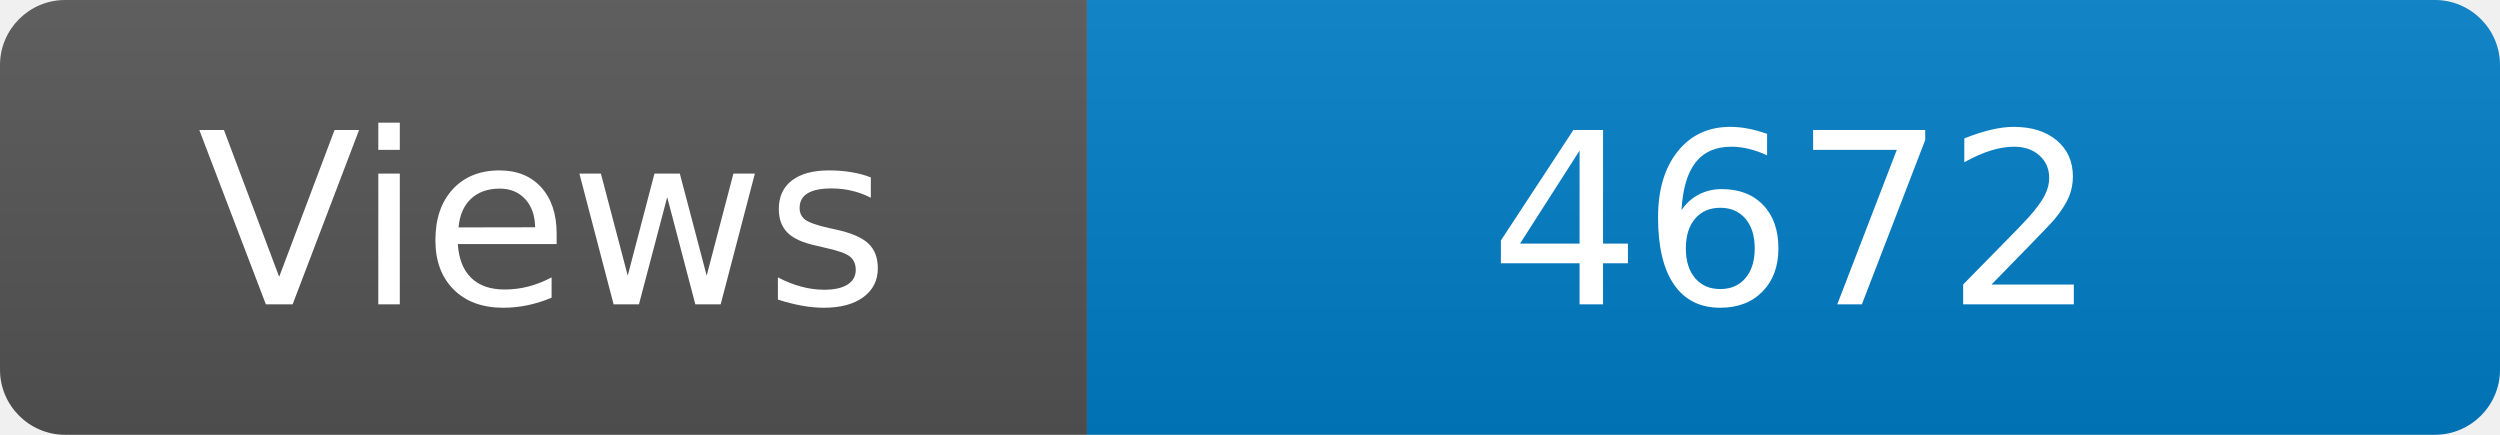
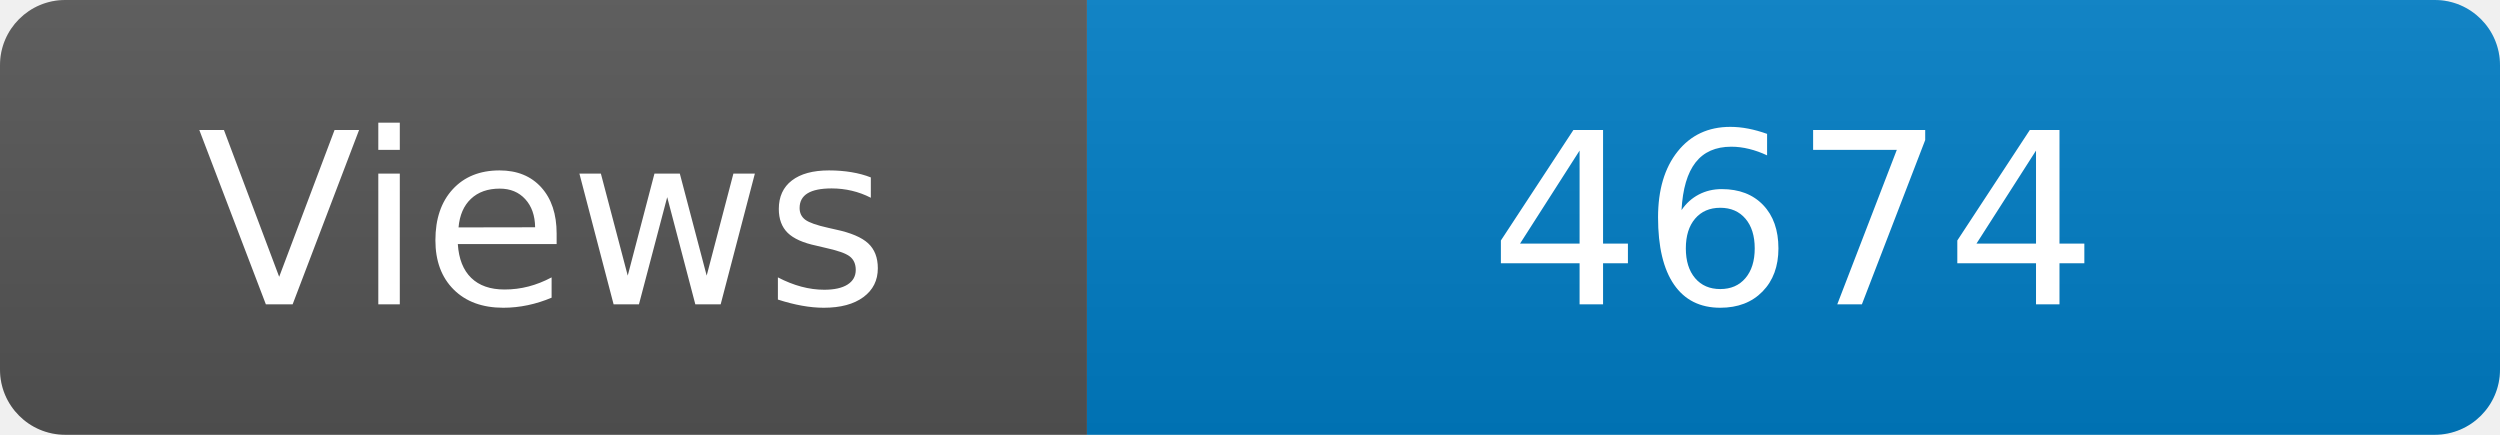
<svg xmlns="http://www.w3.org/2000/svg" width="115" height="20" role="img" aria-label="Maintained?: yes">
  <linearGradient id="s" x2="0" y2="100%">
    <stop offset="0" stop-color="#bbb" stop-opacity=".1" />
    <stop offset="1" stop-opacity=".1" />
  </linearGradient>
  <clipPath id="r">
    <rect width="115" height="20" rx="3" fill="#fff" />
  </clipPath>
  <g clip-path="url(#r)">
    <rect width="50" height="20" fill="#555" />
    <rect x="50" width="160" height="20" fill="#007ec6" />
    <rect width="115" height="20" fill="url(#s)" />
  </g>
  <g fill="#fff" text-anchor="middle" font-family="Verdana,Geneva,DejaVu Sans,sans-serif" font-size="110">
    <text x="250" y="140" transform="scale(.1)" fill="#fff">Views</text>
-     <text x="825" y="140" transform="scale(.1)" fill="#fff">4672</text>
+     <text x="825" y="140" transform="scale(.1)" fill="#fff">4674</text>
  </g>
</svg>
